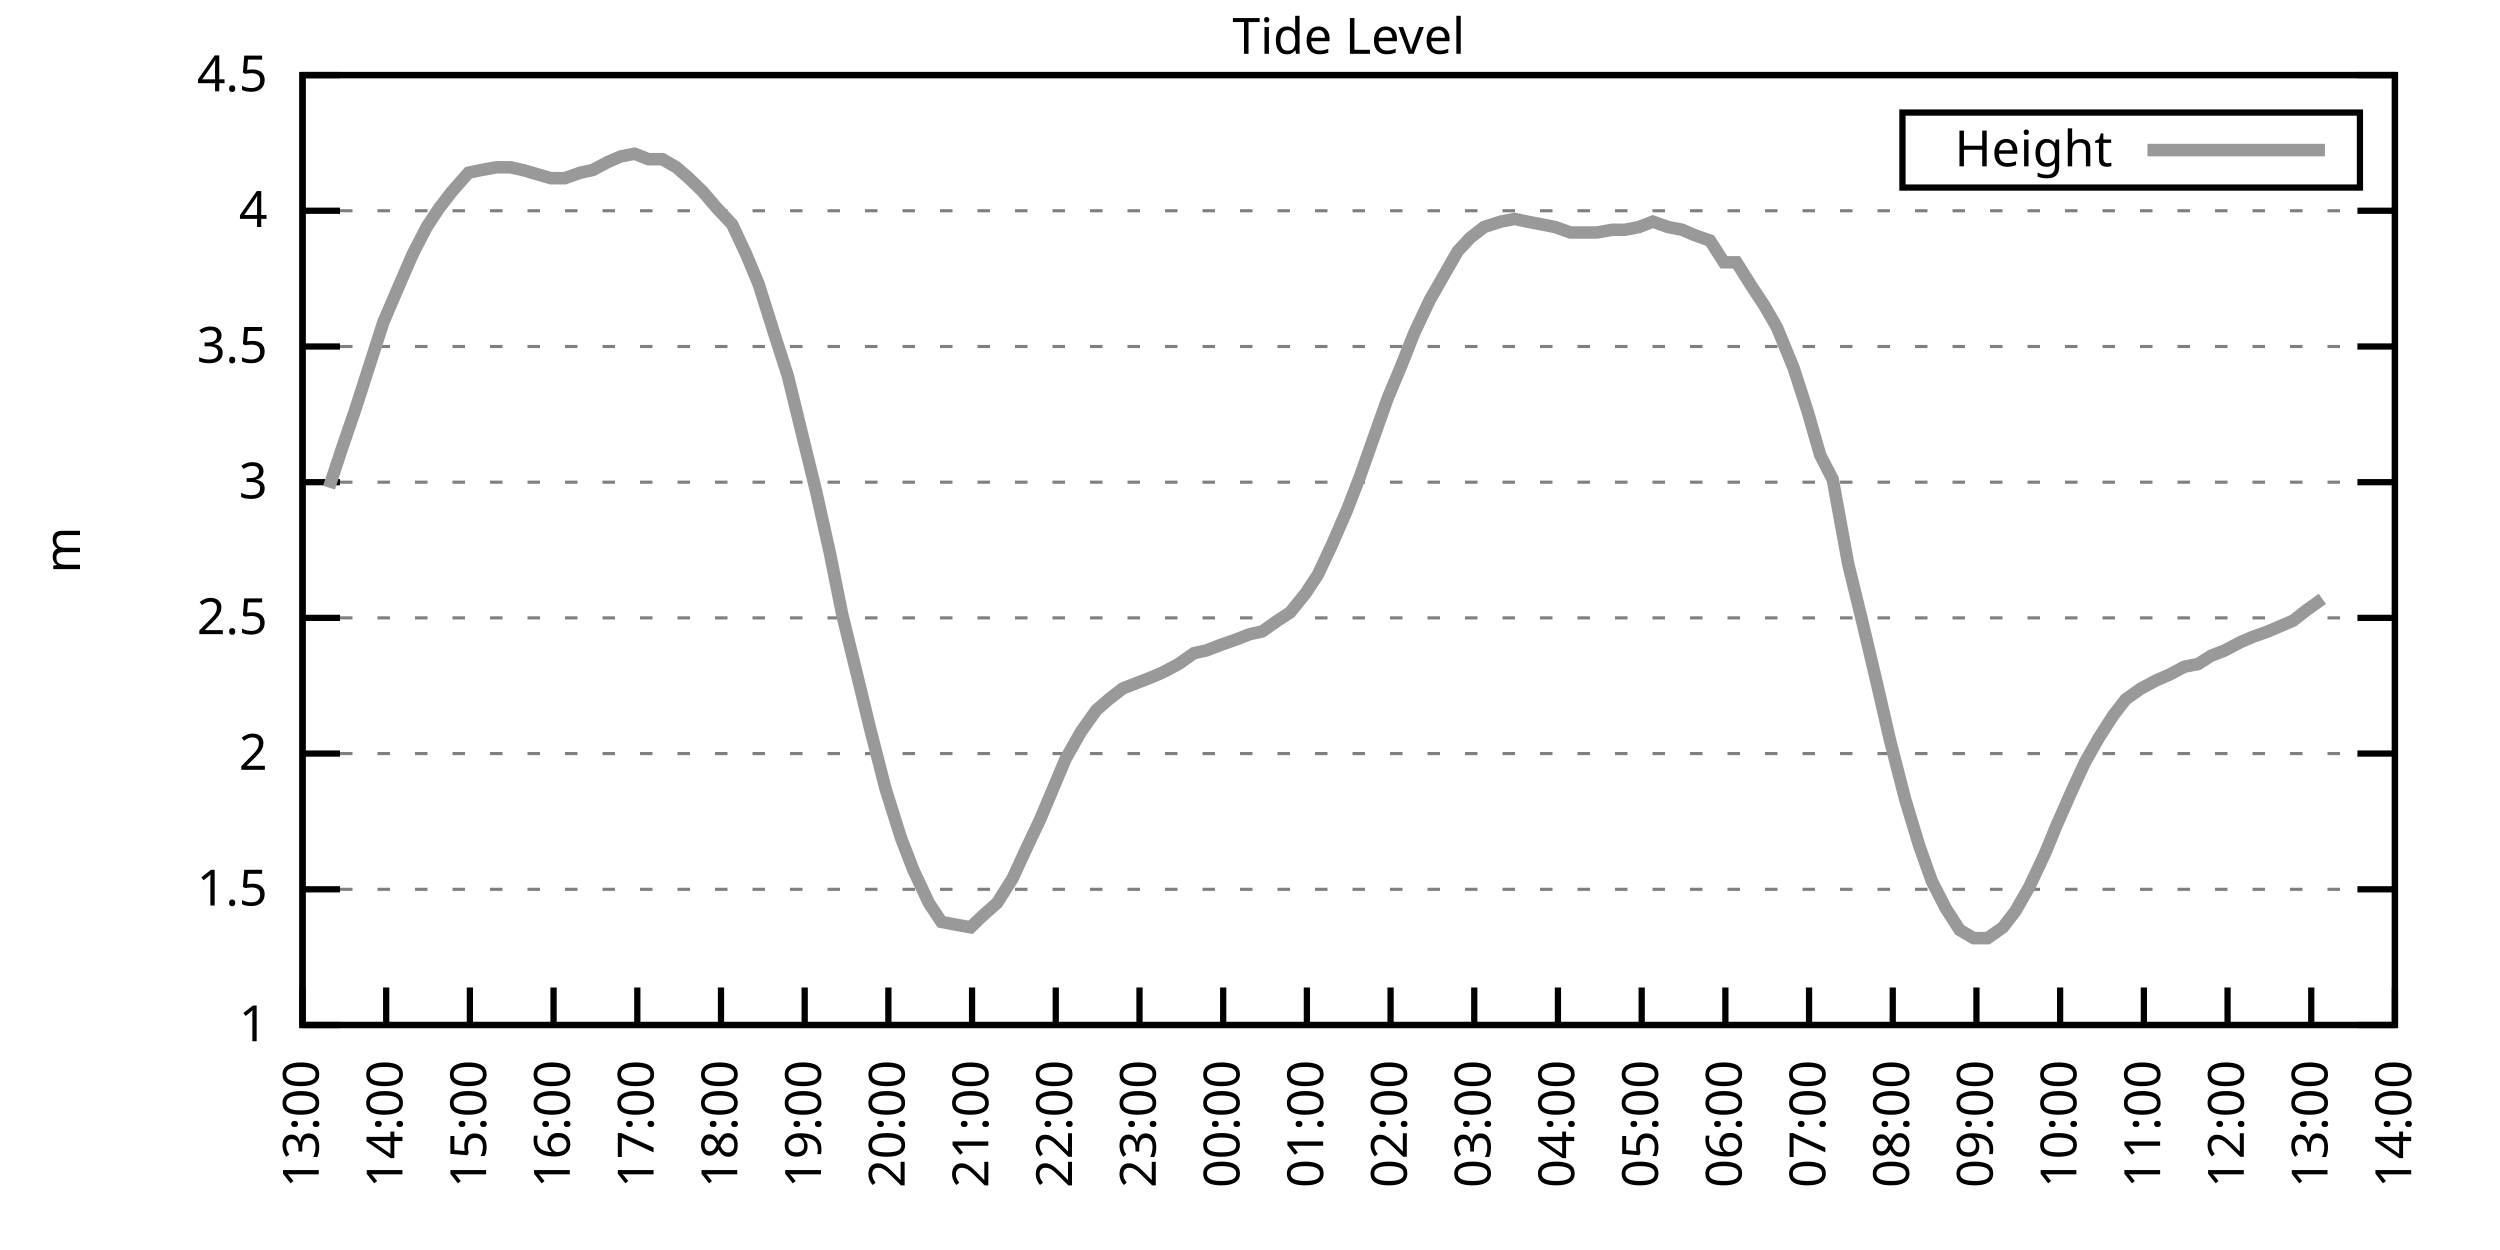
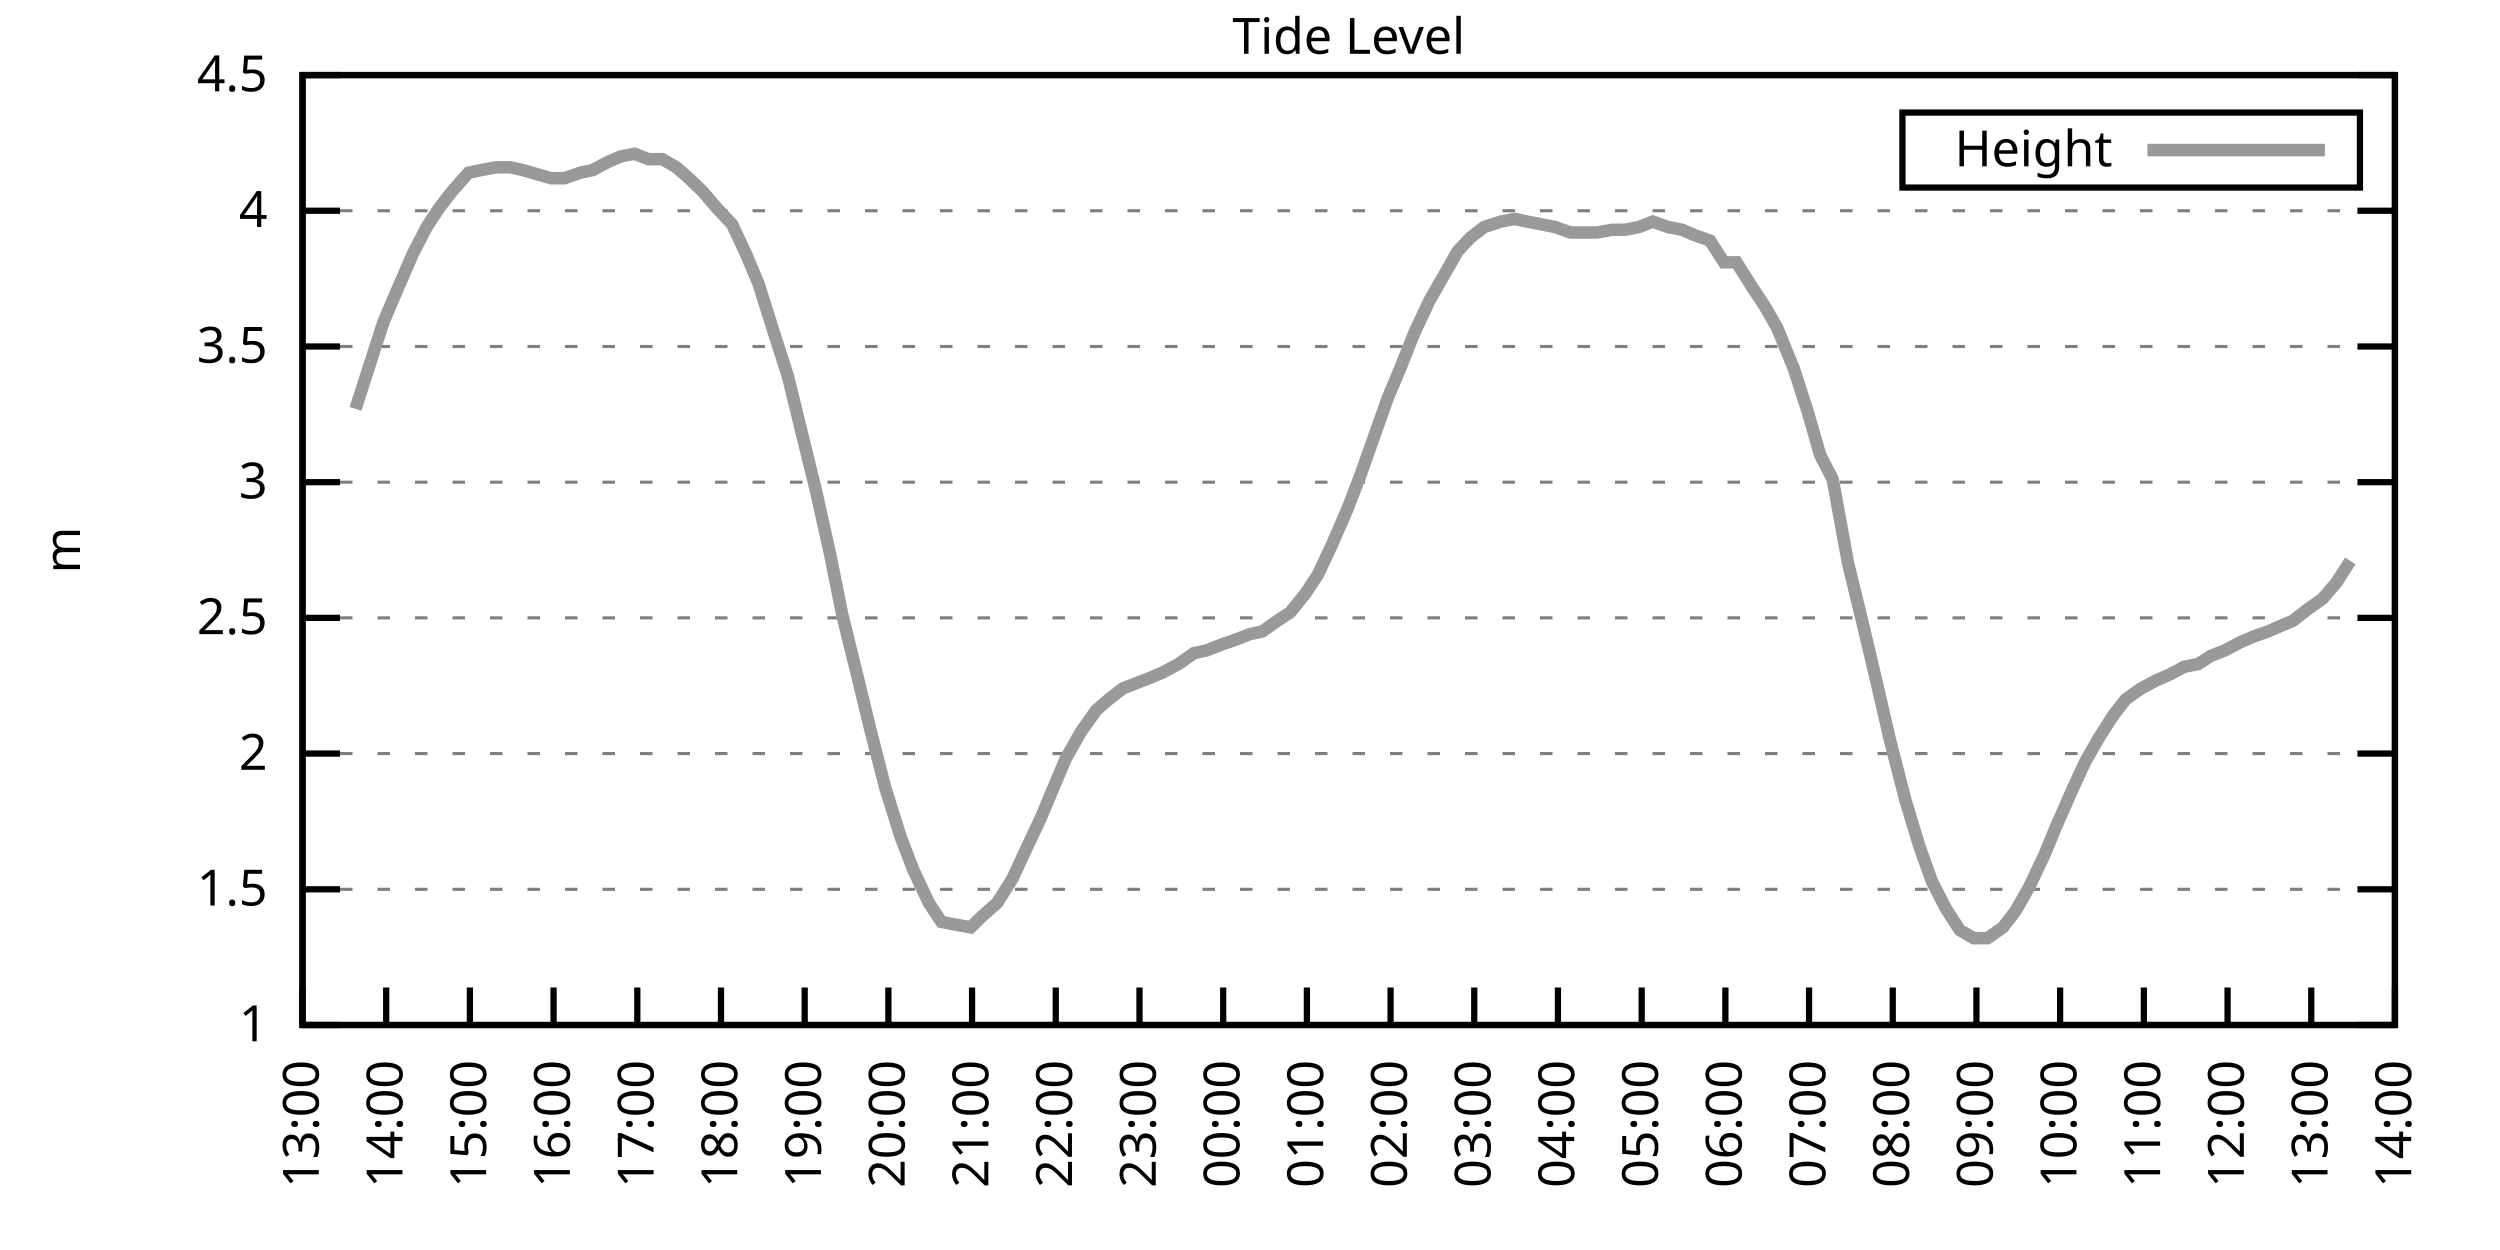
<svg xmlns="http://www.w3.org/2000/svg" xmlns:xlink="http://www.w3.org/1999/xlink" width="400" height="200" viewBox="0 0 400 200">
  <g id="gnuplot_canvas">
    <rect x="0" y="0" width="400" height="200" fill="none" />
    <defs>
      <circle id="gpDot" r="0.5" stroke-width="0.5" stroke="currentColor" />
      <path id="gpPt0" stroke-width="0.333" stroke="currentColor" d="M-1,0 h2 M0,-1 v2" />
      <path id="gpPt1" stroke-width="0.333" stroke="currentColor" d="M-1,-1 L1,1 M1,-1 L-1,1" />
      <path id="gpPt2" stroke-width="0.333" stroke="currentColor" d="M-1,0 L1,0 M0,-1 L0,1 M-1,-1 L1,1 M-1,1 L1,-1" />
      <rect id="gpPt3" stroke-width="0.333" stroke="currentColor" x="-1" y="-1" width="2" height="2" />
      <rect id="gpPt4" stroke-width="0.333" stroke="currentColor" fill="currentColor" x="-1" y="-1" width="2" height="2" />
      <circle id="gpPt5" stroke-width="0.333" stroke="currentColor" cx="0" cy="0" r="1" />
      <use xlink:href="#gpPt5" id="gpPt6" fill="currentColor" stroke="none" />
      <path id="gpPt7" stroke-width="0.333" stroke="currentColor" d="M0,-1.33 L-1.33,0.67 L1.33,0.67 z" />
      <use xlink:href="#gpPt7" id="gpPt8" fill="currentColor" stroke="none" />
      <use xlink:href="#gpPt7" id="gpPt9" stroke="currentColor" transform="rotate(180)" />
      <use xlink:href="#gpPt9" id="gpPt10" fill="currentColor" stroke="none" />
      <use xlink:href="#gpPt3" id="gpPt11" stroke="currentColor" transform="rotate(45)" />
      <use xlink:href="#gpPt11" id="gpPt12" fill="currentColor" stroke="none" />
      <path id="gpPt13" stroke-width="0.333" stroke="currentColor" d="M0,1.330 L1.265,0.411 L0.782,-1.067 L-0.782,-1.076 L-1.265,0.411 z" />
      <use xlink:href="#gpPt13" id="gpPt14" fill="currentColor" stroke="none" />
      <filter id="textbox" filterUnits="objectBoundingBox" x="0" y="0" height="1" width="1">
        <feFlood flood-color="white" flood-opacity="1" result="bgnd" />
        <feComposite in="SourceGraphic" in2="bgnd" operator="atop" />
      </filter>
      <filter id="greybox" filterUnits="objectBoundingBox" x="0" y="0" height="1" width="1">
        <feFlood flood-color="lightgrey" flood-opacity="1" result="grey" />
        <feComposite in="SourceGraphic" in2="grey" operator="atop" />
      </filter>
    </defs>
    <g fill="none" color="white" stroke="currentColor" stroke-width="1.00" stroke-linecap="butt" stroke-linejoin="miter">
</g>
    <g fill="none" color="black" stroke="currentColor" stroke-width="1.00" stroke-linecap="butt" stroke-linejoin="miter">
      <g stroke="none" shape-rendering="crispEdges">
        <polygon fill="rgb(255, 255, 255)" points="48.40,164.00 383.18,164.00 383.18,12.02 48.40,12.02 " />
      </g>
    </g>
    <g fill="none" color="black" stroke="currentColor" stroke-width="1.00" stroke-linecap="butt" stroke-linejoin="miter">
</g>
    <g fill="none" color="black" stroke="black" stroke-width="0.50" stroke-linecap="butt" stroke-linejoin="miter">
</g>
    <g fill="none" color="gray" stroke="currentColor" stroke-width="0.50" stroke-linecap="butt" stroke-linejoin="miter">
      <path stroke="gray" stroke-dasharray="2,4" class="gridline" d="M48.40,164.00 L383.19,164.00  " />
    </g>
    <g fill="none" color="gray" stroke="gray" stroke-width="1.00" stroke-linecap="butt" stroke-linejoin="miter">
</g>
    <g fill="none" color="black" stroke="currentColor" stroke-width="1.00" stroke-linecap="butt" stroke-linejoin="miter">
      <path stroke="black" d="M48.40,164.00 L54.40,164.00 M383.19,164.00 L377.19,164.00  " />
      <g transform="translate(42.80,166.60)" stroke="none" fill="black" font-family="Sans" font-size="8.00" text-anchor="end">
        <text>
          <tspan font-family="Sans"> 1</tspan>
        </text>
      </g>
    </g>
    <g fill="none" color="black" stroke="currentColor" stroke-width="1.00" stroke-linecap="butt" stroke-linejoin="miter">
</g>
    <g fill="none" color="black" stroke="black" stroke-width="0.50" stroke-linecap="butt" stroke-linejoin="miter">
</g>
    <g fill="none" color="gray" stroke="currentColor" stroke-width="0.50" stroke-linecap="butt" stroke-linejoin="miter">
      <path stroke="gray" stroke-dasharray="2,4" class="gridline" d="M48.40,142.29 L383.19,142.29  " />
    </g>
    <g fill="none" color="gray" stroke="gray" stroke-width="1.00" stroke-linecap="butt" stroke-linejoin="miter">
</g>
    <g fill="none" color="black" stroke="currentColor" stroke-width="1.00" stroke-linecap="butt" stroke-linejoin="miter">
      <path stroke="black" d="M48.40,142.29 L54.40,142.29 M383.19,142.29 L377.19,142.29  " />
      <g transform="translate(42.80,144.89)" stroke="none" fill="black" font-family="Sans" font-size="8.00" text-anchor="end">
        <text>
          <tspan font-family="Sans"> 1.5</tspan>
        </text>
      </g>
    </g>
    <g fill="none" color="black" stroke="currentColor" stroke-width="1.00" stroke-linecap="butt" stroke-linejoin="miter">
</g>
    <g fill="none" color="black" stroke="black" stroke-width="0.50" stroke-linecap="butt" stroke-linejoin="miter">
</g>
    <g fill="none" color="gray" stroke="currentColor" stroke-width="0.50" stroke-linecap="butt" stroke-linejoin="miter">
      <path stroke="gray" stroke-dasharray="2,4" class="gridline" d="M48.40,120.57 L383.19,120.57  " />
    </g>
    <g fill="none" color="gray" stroke="gray" stroke-width="1.00" stroke-linecap="butt" stroke-linejoin="miter">
</g>
    <g fill="none" color="black" stroke="currentColor" stroke-width="1.00" stroke-linecap="butt" stroke-linejoin="miter">
      <path stroke="black" d="M48.40,120.57 L54.40,120.57 M383.19,120.57 L377.19,120.57  " />
      <g transform="translate(42.80,123.17)" stroke="none" fill="black" font-family="Sans" font-size="8.00" text-anchor="end">
        <text>
          <tspan font-family="Sans"> 2</tspan>
        </text>
      </g>
    </g>
    <g fill="none" color="black" stroke="currentColor" stroke-width="1.00" stroke-linecap="butt" stroke-linejoin="miter">
</g>
    <g fill="none" color="black" stroke="black" stroke-width="0.50" stroke-linecap="butt" stroke-linejoin="miter">
</g>
    <g fill="none" color="gray" stroke="currentColor" stroke-width="0.50" stroke-linecap="butt" stroke-linejoin="miter">
      <path stroke="gray" stroke-dasharray="2,4" class="gridline" d="M48.40,98.86 L383.19,98.86  " />
    </g>
    <g fill="none" color="gray" stroke="gray" stroke-width="1.00" stroke-linecap="butt" stroke-linejoin="miter">
</g>
    <g fill="none" color="black" stroke="currentColor" stroke-width="1.00" stroke-linecap="butt" stroke-linejoin="miter">
      <path stroke="black" d="M48.40,98.86 L54.40,98.86 M383.19,98.86 L377.19,98.86  " />
      <g transform="translate(42.80,101.46)" stroke="none" fill="black" font-family="Sans" font-size="8.00" text-anchor="end">
        <text>
          <tspan font-family="Sans"> 2.5</tspan>
        </text>
      </g>
    </g>
    <g fill="none" color="black" stroke="currentColor" stroke-width="1.00" stroke-linecap="butt" stroke-linejoin="miter">
</g>
    <g fill="none" color="black" stroke="black" stroke-width="0.50" stroke-linecap="butt" stroke-linejoin="miter">
</g>
    <g fill="none" color="gray" stroke="currentColor" stroke-width="0.50" stroke-linecap="butt" stroke-linejoin="miter">
      <path stroke="gray" stroke-dasharray="2,4" class="gridline" d="M48.40,77.15 L383.19,77.15  " />
    </g>
    <g fill="none" color="gray" stroke="gray" stroke-width="1.00" stroke-linecap="butt" stroke-linejoin="miter">
</g>
    <g fill="none" color="black" stroke="currentColor" stroke-width="1.00" stroke-linecap="butt" stroke-linejoin="miter">
      <path stroke="black" d="M48.40,77.15 L54.40,77.15 M383.19,77.15 L377.19,77.15  " />
      <g transform="translate(42.80,79.75)" stroke="none" fill="black" font-family="Sans" font-size="8.00" text-anchor="end">
        <text>
          <tspan font-family="Sans"> 3</tspan>
        </text>
      </g>
    </g>
    <g fill="none" color="black" stroke="currentColor" stroke-width="1.00" stroke-linecap="butt" stroke-linejoin="miter">
</g>
    <g fill="none" color="black" stroke="black" stroke-width="0.50" stroke-linecap="butt" stroke-linejoin="miter">
</g>
    <g fill="none" color="gray" stroke="currentColor" stroke-width="0.50" stroke-linecap="butt" stroke-linejoin="miter">
      <path stroke="gray" stroke-dasharray="2,4" class="gridline" d="M48.40,55.44 L383.19,55.44  " />
    </g>
    <g fill="none" color="gray" stroke="gray" stroke-width="1.00" stroke-linecap="butt" stroke-linejoin="miter">
</g>
    <g fill="none" color="black" stroke="currentColor" stroke-width="1.00" stroke-linecap="butt" stroke-linejoin="miter">
      <path stroke="black" d="M48.40,55.44 L54.40,55.44 M383.19,55.44 L377.19,55.44  " />
      <g transform="translate(42.80,58.04)" stroke="none" fill="black" font-family="Sans" font-size="8.00" text-anchor="end">
        <text>
          <tspan font-family="Sans"> 3.5</tspan>
        </text>
      </g>
    </g>
    <g fill="none" color="black" stroke="currentColor" stroke-width="1.00" stroke-linecap="butt" stroke-linejoin="miter">
</g>
    <g fill="none" color="black" stroke="black" stroke-width="0.50" stroke-linecap="butt" stroke-linejoin="miter">
</g>
    <g fill="none" color="gray" stroke="currentColor" stroke-width="0.50" stroke-linecap="butt" stroke-linejoin="miter">
      <path stroke="gray" stroke-dasharray="2,4" class="gridline" d="M48.40,33.72 L383.19,33.72  " />
    </g>
    <g fill="none" color="gray" stroke="gray" stroke-width="1.00" stroke-linecap="butt" stroke-linejoin="miter">
</g>
    <g fill="none" color="black" stroke="currentColor" stroke-width="1.00" stroke-linecap="butt" stroke-linejoin="miter">
      <path stroke="black" d="M48.40,33.72 L54.40,33.72 M383.19,33.72 L377.19,33.72  " />
      <g transform="translate(42.80,36.32)" stroke="none" fill="black" font-family="Sans" font-size="8.00" text-anchor="end">
        <text>
          <tspan font-family="Sans"> 4</tspan>
        </text>
      </g>
    </g>
    <g fill="none" color="black" stroke="currentColor" stroke-width="1.00" stroke-linecap="butt" stroke-linejoin="miter">
</g>
    <g fill="none" color="black" stroke="black" stroke-width="0.50" stroke-linecap="butt" stroke-linejoin="miter">
</g>
    <g fill="none" color="gray" stroke="currentColor" stroke-width="0.50" stroke-linecap="butt" stroke-linejoin="miter">
      <path stroke="gray" stroke-dasharray="2,4" class="gridline" d="M48.40,12.01 L383.19,12.01  " />
    </g>
    <g fill="none" color="gray" stroke="gray" stroke-width="1.00" stroke-linecap="butt" stroke-linejoin="miter">
</g>
    <g fill="none" color="black" stroke="currentColor" stroke-width="1.00" stroke-linecap="butt" stroke-linejoin="miter">
      <path stroke="black" d="M48.40,12.01 L54.40,12.01 M383.19,12.01 L377.19,12.01  " />
      <g transform="translate(42.80,14.61)" stroke="none" fill="black" font-family="Sans" font-size="8.00" text-anchor="end">
        <text>
          <tspan font-family="Sans"> 4.5</tspan>
        </text>
      </g>
    </g>
    <g fill="none" color="black" stroke="currentColor" stroke-width="1.00" stroke-linecap="butt" stroke-linejoin="miter">
      <path stroke="black" d="M48.40,164.00 L48.40,158.00  " />
      <g transform="translate(51.00,169.60) rotate(270.00)" stroke="none" fill="black" font-family="Sans" font-size="8.00" text-anchor="end">
        <text>
          <tspan font-family="Sans">13:00</tspan>
        </text>
      </g>
    </g>
    <g fill="none" color="black" stroke="currentColor" stroke-width="1.00" stroke-linecap="butt" stroke-linejoin="miter">
      <path stroke="black" d="M61.79,164.00 L61.79,158.00  " />
      <g transform="translate(64.39,169.60) rotate(270.00)" stroke="none" fill="black" font-family="Sans" font-size="8.00" text-anchor="end">
        <text>
          <tspan font-family="Sans">14:00</tspan>
        </text>
      </g>
    </g>
    <g fill="none" color="black" stroke="currentColor" stroke-width="1.00" stroke-linecap="butt" stroke-linejoin="miter">
      <path stroke="black" d="M75.18,164.00 L75.18,158.00  " />
      <g transform="translate(77.78,169.60) rotate(270.00)" stroke="none" fill="black" font-family="Sans" font-size="8.00" text-anchor="end">
        <text>
          <tspan font-family="Sans">15:00</tspan>
        </text>
      </g>
    </g>
    <g fill="none" color="black" stroke="currentColor" stroke-width="1.00" stroke-linecap="butt" stroke-linejoin="miter">
      <path stroke="black" d="M88.57,164.00 L88.57,158.00  " />
      <g transform="translate(91.17,169.60) rotate(270.00)" stroke="none" fill="black" font-family="Sans" font-size="8.00" text-anchor="end">
        <text>
          <tspan font-family="Sans">16:00</tspan>
        </text>
      </g>
    </g>
    <g fill="none" color="black" stroke="currentColor" stroke-width="1.00" stroke-linecap="butt" stroke-linejoin="miter">
      <path stroke="black" d="M101.97,164.00 L101.97,158.00  " />
      <g transform="translate(104.57,169.60) rotate(270.00)" stroke="none" fill="black" font-family="Sans" font-size="8.00" text-anchor="end">
        <text>
          <tspan font-family="Sans">17:00</tspan>
        </text>
      </g>
    </g>
    <g fill="none" color="black" stroke="currentColor" stroke-width="1.00" stroke-linecap="butt" stroke-linejoin="miter">
      <path stroke="black" d="M115.36,164.00 L115.36,158.00  " />
      <g transform="translate(117.96,169.60) rotate(270.00)" stroke="none" fill="black" font-family="Sans" font-size="8.00" text-anchor="end">
        <text>
          <tspan font-family="Sans">18:00</tspan>
        </text>
      </g>
    </g>
    <g fill="none" color="black" stroke="currentColor" stroke-width="1.00" stroke-linecap="butt" stroke-linejoin="miter">
      <path stroke="black" d="M128.75,164.00 L128.75,158.00  " />
      <g transform="translate(131.35,169.60) rotate(270.00)" stroke="none" fill="black" font-family="Sans" font-size="8.00" text-anchor="end">
        <text>
          <tspan font-family="Sans">19:00</tspan>
        </text>
      </g>
    </g>
    <g fill="none" color="black" stroke="currentColor" stroke-width="1.00" stroke-linecap="butt" stroke-linejoin="miter">
      <path stroke="black" d="M142.14,164.00 L142.14,158.00  " />
      <g transform="translate(144.74,169.60) rotate(270.00)" stroke="none" fill="black" font-family="Sans" font-size="8.00" text-anchor="end">
        <text>
          <tspan font-family="Sans">20:00</tspan>
        </text>
      </g>
    </g>
    <g fill="none" color="black" stroke="currentColor" stroke-width="1.00" stroke-linecap="butt" stroke-linejoin="miter">
      <path stroke="black" d="M155.53,164.00 L155.53,158.00  " />
      <g transform="translate(158.13,169.60) rotate(270.00)" stroke="none" fill="black" font-family="Sans" font-size="8.00" text-anchor="end">
        <text>
          <tspan font-family="Sans">21:00</tspan>
        </text>
      </g>
    </g>
    <g fill="none" color="black" stroke="currentColor" stroke-width="1.00" stroke-linecap="butt" stroke-linejoin="miter">
      <path stroke="black" d="M168.92,164.00 L168.92,158.00  " />
      <g transform="translate(171.52,169.60) rotate(270.00)" stroke="none" fill="black" font-family="Sans" font-size="8.00" text-anchor="end">
        <text>
          <tspan font-family="Sans">22:00</tspan>
        </text>
      </g>
    </g>
    <g fill="none" color="black" stroke="currentColor" stroke-width="1.00" stroke-linecap="butt" stroke-linejoin="miter">
      <path stroke="black" d="M182.32,164.00 L182.32,158.00  " />
      <g transform="translate(184.92,169.60) rotate(270.00)" stroke="none" fill="black" font-family="Sans" font-size="8.00" text-anchor="end">
        <text>
          <tspan font-family="Sans">23:00</tspan>
        </text>
      </g>
    </g>
    <g fill="none" color="black" stroke="currentColor" stroke-width="1.00" stroke-linecap="butt" stroke-linejoin="miter">
      <path stroke="black" d="M195.71,164.00 L195.71,158.00  " />
      <g transform="translate(198.31,169.60) rotate(270.00)" stroke="none" fill="black" font-family="Sans" font-size="8.00" text-anchor="end">
        <text>
          <tspan font-family="Sans">00:00</tspan>
        </text>
      </g>
    </g>
    <g fill="none" color="black" stroke="currentColor" stroke-width="1.00" stroke-linecap="butt" stroke-linejoin="miter">
      <path stroke="black" d="M209.10,164.00 L209.10,158.00  " />
      <g transform="translate(211.70,169.60) rotate(270.00)" stroke="none" fill="black" font-family="Sans" font-size="8.00" text-anchor="end">
        <text>
          <tspan font-family="Sans">01:00</tspan>
        </text>
      </g>
    </g>
    <g fill="none" color="black" stroke="currentColor" stroke-width="1.00" stroke-linecap="butt" stroke-linejoin="miter">
      <path stroke="black" d="M222.49,164.00 L222.49,158.00  " />
      <g transform="translate(225.09,169.60) rotate(270.00)" stroke="none" fill="black" font-family="Sans" font-size="8.00" text-anchor="end">
        <text>
          <tspan font-family="Sans">02:00</tspan>
        </text>
      </g>
    </g>
    <g fill="none" color="black" stroke="currentColor" stroke-width="1.00" stroke-linecap="butt" stroke-linejoin="miter">
      <path stroke="black" d="M235.88,164.00 L235.88,158.00  " />
      <g transform="translate(238.48,169.60) rotate(270.00)" stroke="none" fill="black" font-family="Sans" font-size="8.00" text-anchor="end">
        <text>
          <tspan font-family="Sans">03:00</tspan>
        </text>
      </g>
    </g>
    <g fill="none" color="black" stroke="currentColor" stroke-width="1.00" stroke-linecap="butt" stroke-linejoin="miter">
      <path stroke="black" d="M249.27,164.00 L249.27,158.00  " />
      <g transform="translate(251.87,169.60) rotate(270.00)" stroke="none" fill="black" font-family="Sans" font-size="8.00" text-anchor="end">
        <text>
          <tspan font-family="Sans">04:00</tspan>
        </text>
      </g>
    </g>
    <g fill="none" color="black" stroke="currentColor" stroke-width="1.00" stroke-linecap="butt" stroke-linejoin="miter">
      <path stroke="black" d="M262.67,164.00 L262.67,158.00  " />
      <g transform="translate(265.27,169.60) rotate(270.00)" stroke="none" fill="black" font-family="Sans" font-size="8.00" text-anchor="end">
        <text>
          <tspan font-family="Sans">05:00</tspan>
        </text>
      </g>
    </g>
    <g fill="none" color="black" stroke="currentColor" stroke-width="1.00" stroke-linecap="butt" stroke-linejoin="miter">
      <path stroke="black" d="M276.06,164.00 L276.06,158.00  " />
      <g transform="translate(278.66,169.60) rotate(270.00)" stroke="none" fill="black" font-family="Sans" font-size="8.00" text-anchor="end">
        <text>
          <tspan font-family="Sans">06:00</tspan>
        </text>
      </g>
    </g>
    <g fill="none" color="black" stroke="currentColor" stroke-width="1.00" stroke-linecap="butt" stroke-linejoin="miter">
      <path stroke="black" d="M289.45,164.00 L289.45,158.00  " />
      <g transform="translate(292.05,169.60) rotate(270.00)" stroke="none" fill="black" font-family="Sans" font-size="8.00" text-anchor="end">
        <text>
          <tspan font-family="Sans">07:00</tspan>
        </text>
      </g>
    </g>
    <g fill="none" color="black" stroke="currentColor" stroke-width="1.00" stroke-linecap="butt" stroke-linejoin="miter">
      <path stroke="black" d="M302.84,164.00 L302.84,158.00  " />
      <g transform="translate(305.44,169.60) rotate(270.00)" stroke="none" fill="black" font-family="Sans" font-size="8.00" text-anchor="end">
        <text>
          <tspan font-family="Sans">08:00</tspan>
        </text>
      </g>
    </g>
    <g fill="none" color="black" stroke="currentColor" stroke-width="1.00" stroke-linecap="butt" stroke-linejoin="miter">
      <path stroke="black" d="M316.23,164.00 L316.23,158.00  " />
      <g transform="translate(318.83,169.60) rotate(270.00)" stroke="none" fill="black" font-family="Sans" font-size="8.00" text-anchor="end">
        <text>
          <tspan font-family="Sans">09:00</tspan>
        </text>
      </g>
    </g>
    <g fill="none" color="black" stroke="currentColor" stroke-width="1.00" stroke-linecap="butt" stroke-linejoin="miter">
      <path stroke="black" d="M329.62,164.00 L329.62,158.00  " />
      <g transform="translate(332.22,169.60) rotate(270.00)" stroke="none" fill="black" font-family="Sans" font-size="8.00" text-anchor="end">
        <text>
          <tspan font-family="Sans">10:00</tspan>
        </text>
      </g>
    </g>
    <g fill="none" color="black" stroke="currentColor" stroke-width="1.00" stroke-linecap="butt" stroke-linejoin="miter">
      <path stroke="black" d="M343.02,164.00 L343.02,158.00  " />
      <g transform="translate(345.62,169.60) rotate(270.00)" stroke="none" fill="black" font-family="Sans" font-size="8.00" text-anchor="end">
        <text>
          <tspan font-family="Sans">11:00</tspan>
        </text>
      </g>
    </g>
    <g fill="none" color="black" stroke="currentColor" stroke-width="1.00" stroke-linecap="butt" stroke-linejoin="miter">
      <path stroke="black" d="M356.41,164.00 L356.41,158.00  " />
      <g transform="translate(359.01,169.60) rotate(270.00)" stroke="none" fill="black" font-family="Sans" font-size="8.00" text-anchor="end">
        <text>
          <tspan font-family="Sans">12:00</tspan>
        </text>
      </g>
    </g>
    <g fill="none" color="black" stroke="currentColor" stroke-width="1.00" stroke-linecap="butt" stroke-linejoin="miter">
      <path stroke="black" d="M369.80,164.00 L369.80,158.00  " />
      <g transform="translate(372.40,169.60) rotate(270.00)" stroke="none" fill="black" font-family="Sans" font-size="8.00" text-anchor="end">
        <text>
          <tspan font-family="Sans">13:00</tspan>
        </text>
      </g>
    </g>
    <g fill="none" color="black" stroke="currentColor" stroke-width="1.00" stroke-linecap="butt" stroke-linejoin="miter">
      <path stroke="black" d="M383.19,164.00 L383.19,158.00  " />
      <g transform="translate(385.79,169.60) rotate(270.00)" stroke="none" fill="black" font-family="Sans" font-size="8.00" text-anchor="end">
        <text>
          <tspan font-family="Sans">14:00</tspan>
        </text>
      </g>
    </g>
    <g fill="none" color="black" stroke="currentColor" stroke-width="1.00" stroke-linecap="butt" stroke-linejoin="miter">
</g>
    <g fill="none" color="black" stroke="currentColor" stroke-width="1.00" stroke-linecap="butt" stroke-linejoin="miter">
      <path stroke="black" d="M48.40,12.01 L48.40,164.00 L383.19,164.00 L383.19,12.01 L48.40,12.01 Z  " />
    </g>
    <g fill="none" color="black" stroke="currentColor" stroke-width="1.00" stroke-linecap="butt" stroke-linejoin="miter">
</g>
    <g fill="none" color="black" stroke="currentColor" stroke-width="1.00" stroke-linecap="butt" stroke-linejoin="miter">
      <path stroke="black" d="M304.39,30.01 L304.39,18.01 L377.59,18.01 L377.59,30.01 L304.39,30.01 Z  " />
    </g>
    <g id="Tide_level_plot_1">
      <g fill="none" color="white" stroke="black" stroke-width="2.00" stroke-linecap="butt" stroke-linejoin="miter">
</g>
      <g fill="none" color="black" stroke="currentColor" stroke-width="2.00" stroke-linecap="butt" stroke-linejoin="miter">
        <g transform="translate(337.99,26.61)" stroke="none" fill="black" font-family="Sans" font-size="8.00" text-anchor="end">
          <text>
            <tspan font-family="Sans">Height</tspan>
          </text>
        </g>
      </g>
      <g fill="none" color="black" stroke="currentColor" stroke-width="2.00" stroke-linecap="butt" stroke-linejoin="miter">
-         <path stroke="rgb(153, 153, 153)" d="M343.59,24.01 L371.99,24.01 M52.64,78.02 L54.65,71.94 L56.88,65.42 L59.11,58.48 L61.35,51.53 L63.58,46.32   L66.03,40.67 L68.26,36.33 L70.27,33.29 L72.28,30.68 L74.96,27.64 L76.97,27.21 L79.42,26.77 L81.66,26.77   L83.66,27.21 L88.13,28.51 L90.36,28.51 L92.82,27.64 L94.82,27.21 L97.28,25.91 L99.29,25.04 L101.52,24.60   L103.75,25.47 L105.98,25.47 L108.22,26.77 L110.22,28.51 L112.46,30.68 L114.69,33.29 L117.14,35.89 L119.38,40.67   L121.38,45.45 L123.84,53.26 L126.07,60.21 L128.30,69.33 L130.54,78.45 L132.77,88.44 L134.78,98.43 L137.45,109.28   L139.24,116.67 L141.69,126.22 L144.15,134.04 L146.16,139.25 L148.61,144.46 L150.62,147.50 L152.85,147.93 L155.31,148.37   L157.10,146.63 L159.55,144.46 L162.01,140.55 L164.01,136.21 L166.47,131.00 L168.48,126.22 L170.49,121.44 L172.94,117.10   L175.40,113.63 L177.41,111.89 L179.64,110.15 L181.87,109.28 L184.10,108.42 L186.11,107.55 L188.57,106.24 L191.02,104.51   L193.03,104.07 L195.26,103.20 L197.72,102.34 L199.95,101.47 L201.96,101.03 L204.41,99.30 L206.42,97.99 L208.88,94.95   L210.88,91.91 L213.12,87.14 L215.57,81.49 L217.58,76.28 L220.04,69.33 L222.04,63.69 L224.05,58.91 L226.29,53.26   L228.74,48.05 L230.97,44.15 L233.20,40.24 L235.21,38.07 L237.44,36.33 L240.12,35.46 L242.36,35.03 L244.36,35.46   L246.60,35.89 L248.83,36.33 L251.28,37.20 L253.29,37.20 L255.52,37.20 L257.98,36.76 L259.99,36.76 L262.22,36.33   L264.45,35.46 L266.91,36.33 L269.14,36.76 L271.15,37.63 L273.60,38.50 L275.83,41.97 L277.84,41.97 L280.30,45.88   L282.31,48.92 L284.32,52.40 L286.99,58.91 L289.23,65.86 L291.23,72.81 L293.24,76.71 L295.70,90.18 L297.93,99.30   L300.39,109.72 L302.39,118.40 L304.85,127.96 L307.08,135.34 L309.09,140.98 L311.32,145.33 L313.55,148.80 L315.79,150.10   L318.02,150.10 L320.47,148.37 L322.48,145.76 L324.71,141.85 L327.17,136.64 L328.95,132.30 L331.63,126.22 L333.64,121.88   L335.87,117.97 L338.10,114.49 L340.11,111.89 L342.57,110.15 L345.02,108.85 L347.03,107.98 L349.49,106.68 L351.72,106.24   L353.73,104.94 L355.96,104.07 L358.42,102.77 L360.42,101.90 L362.88,101.03 L364.89,100.16 L366.90,99.30 L369.13,97.56   L371.58,95.82  " />
+         <path stroke="rgb(153, 153, 153)" d="M343.59,24.01 L371.99,24.01 M56.88,65.42 L59.11,58.48 L61.35,51.53 L63.58,46.32 L66.03,40.67 L68.26,36.33   L70.27,33.29 L72.28,30.68 L74.96,27.64 L76.97,27.21 L79.42,26.77 L81.66,26.77 L83.66,27.21 L88.13,28.51   L90.36,28.51 L92.82,27.64 L94.82,27.21 L97.28,25.91 L99.29,25.04 L101.52,24.60 L103.75,25.47 L105.98,25.47   L108.22,26.77 L110.22,28.51 L112.46,30.68 L114.69,33.29 L117.14,35.89 L119.38,40.67 L121.38,45.45 L123.84,53.26   L126.07,60.21 L128.30,69.33 L130.54,78.45 L132.77,88.44 L134.78,98.43 L137.45,109.28 L139.24,116.67 L141.69,126.22   L144.15,134.04 L146.16,139.25 L148.61,144.46 L150.62,147.50 L152.85,147.93 L155.31,148.37 L157.10,146.63 L159.55,144.46   L162.01,140.55 L164.01,136.21 L166.47,131.00 L168.48,126.22 L170.49,121.44 L172.94,117.10 L175.40,113.63 L177.41,111.89   L179.64,110.15 L181.87,109.28 L184.10,108.42 L186.11,107.55 L188.57,106.24 L191.02,104.51 L193.03,104.07 L195.26,103.20   L197.72,102.34 L199.95,101.47 L201.96,101.03 L204.41,99.30 L206.42,97.99 L208.88,94.95 L210.88,91.91 L213.12,87.14   L215.57,81.49 L217.58,76.28 L220.04,69.33 L222.04,63.69 L224.05,58.91 L226.29,53.26 L228.74,48.05 L230.97,44.15   L233.20,40.24 L235.21,38.07 L237.44,36.33 L240.12,35.46 L242.36,35.03 L244.36,35.46 L246.60,35.89 L248.83,36.33   L251.28,37.20 L253.29,37.20 L255.52,37.20 L257.98,36.76 L259.99,36.76 L262.22,36.33 L264.45,35.46 L266.91,36.33   L269.14,36.76 L271.15,37.63 L273.60,38.50 L275.83,41.97 L277.84,41.97 L280.30,45.88 L282.31,48.92 L284.32,52.40   L286.99,58.91 L289.23,65.86 L291.23,72.81 L293.24,76.71 L295.70,90.18 L297.93,99.30 L300.39,109.72 L302.39,118.40   L304.85,127.96 L307.08,135.34 L309.09,140.98 L311.32,145.33 L313.55,148.80 L315.79,150.10 L318.02,150.10 L320.47,148.37   L322.48,145.76 L324.71,141.85 L327.17,136.64 L328.95,132.30 L331.63,126.22 L333.64,121.88 L335.87,117.97 L338.10,114.49   L340.11,111.89 L342.57,110.15 L345.02,108.85 L347.03,107.98 L349.49,106.68 L351.72,106.24 L353.73,104.94 L355.96,104.07   L358.42,102.77 L360.42,101.90 L362.88,101.03 L364.89,100.16 L366.90,99.30 L369.13,97.56 L371.58,95.82 L373.82,93.22   L376.05,89.74  " />
      </g>
    </g>
    <g fill="none" color="black" stroke="currentColor" stroke-width="2.00" stroke-linecap="butt" stroke-linejoin="miter">
</g>
    <g fill="none" color="black" stroke="black" stroke-width="1.00" stroke-linecap="butt" stroke-linejoin="miter">
</g>
    <g fill="none" color="black" stroke="currentColor" stroke-width="1.00" stroke-linecap="butt" stroke-linejoin="miter">
      <path stroke="black" d="M48.40,12.01 L48.40,164.00 L383.19,164.00 L383.19,12.01 L48.40,12.01 Z  " />
      <g transform="translate(12.80,88.01) rotate(270.00)" stroke="none" fill="black" font-family="Sans" font-size="8.00" text-anchor="middle">
        <text>
          <tspan font-family="Sans">m</tspan>
        </text>
      </g>
    </g>
    <g fill="none" color="black" stroke="currentColor" stroke-width="1.00" stroke-linecap="butt" stroke-linejoin="miter">
</g>
    <g fill="none" color="black" stroke="currentColor" stroke-width="1.00" stroke-linecap="butt" stroke-linejoin="miter">
      <g transform="translate(215.79,8.61)" stroke="none" fill="black" font-family="Sans" font-size="8.00" text-anchor="middle">
        <text>
          <tspan font-family="Sans">Tide Level</tspan>
        </text>
      </g>
    </g>
    <g fill="none" color="black" stroke="currentColor" stroke-width="1.00" stroke-linecap="butt" stroke-linejoin="miter">
</g>
  </g>
</svg>
